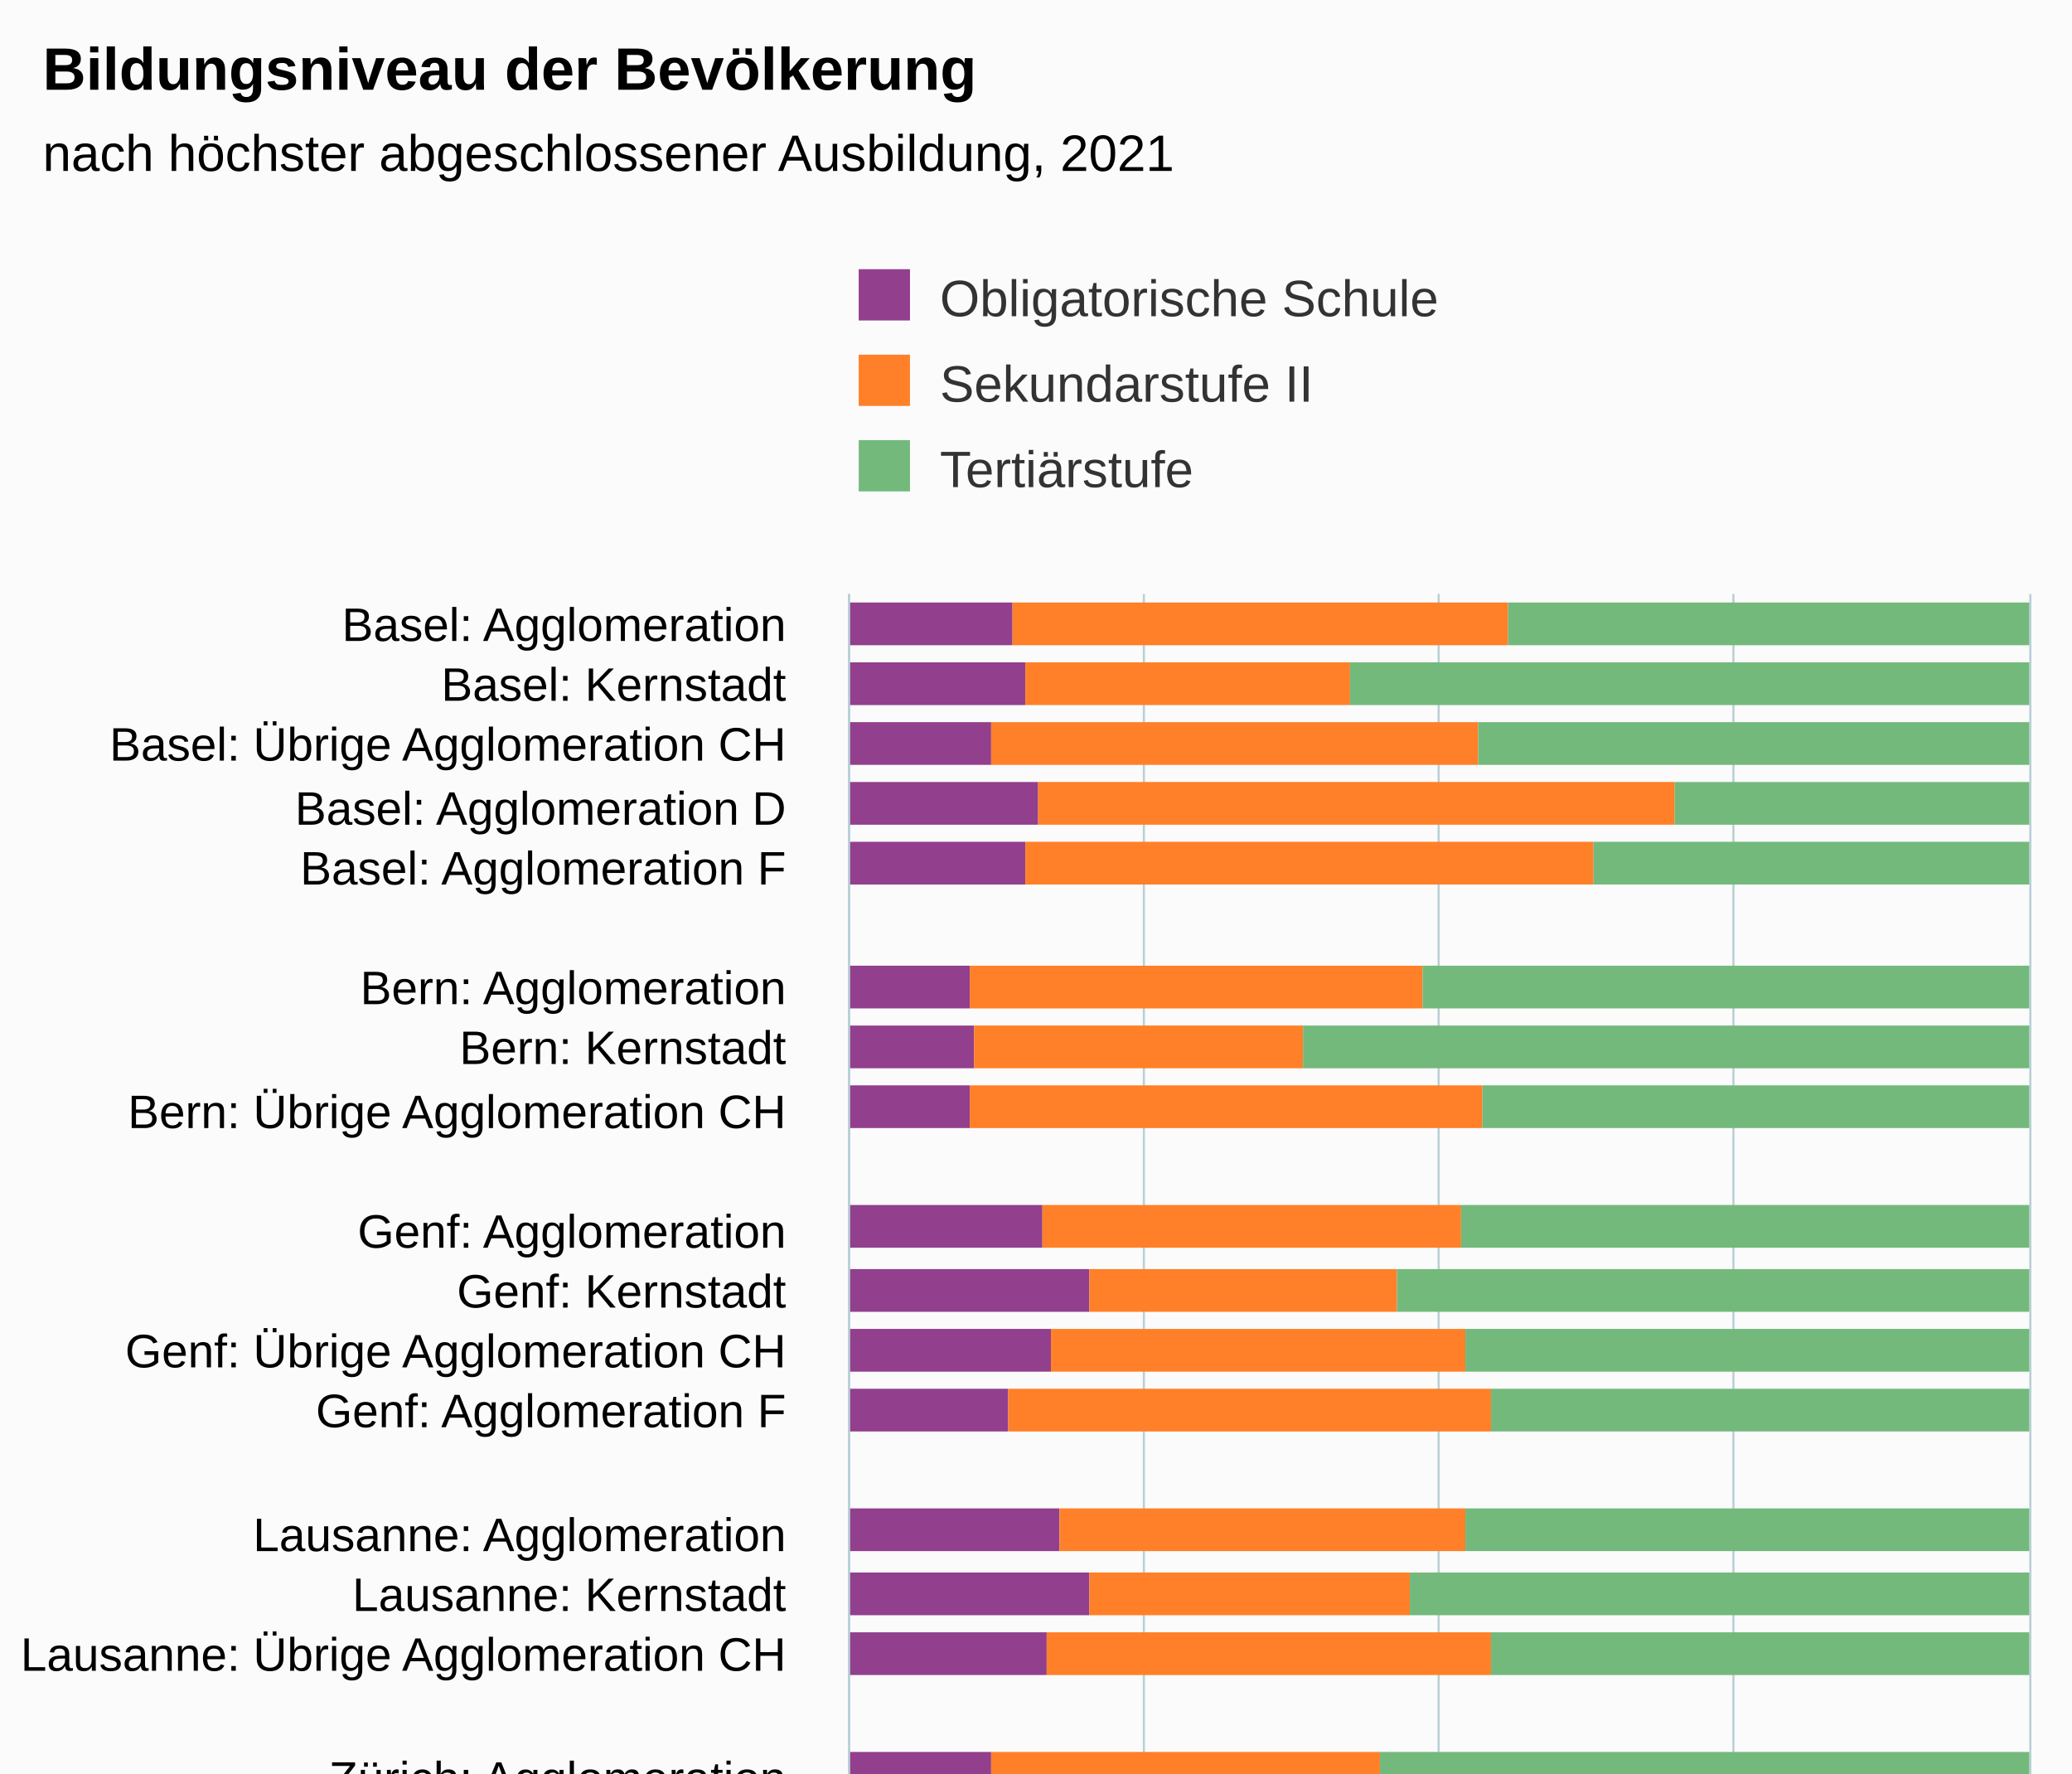
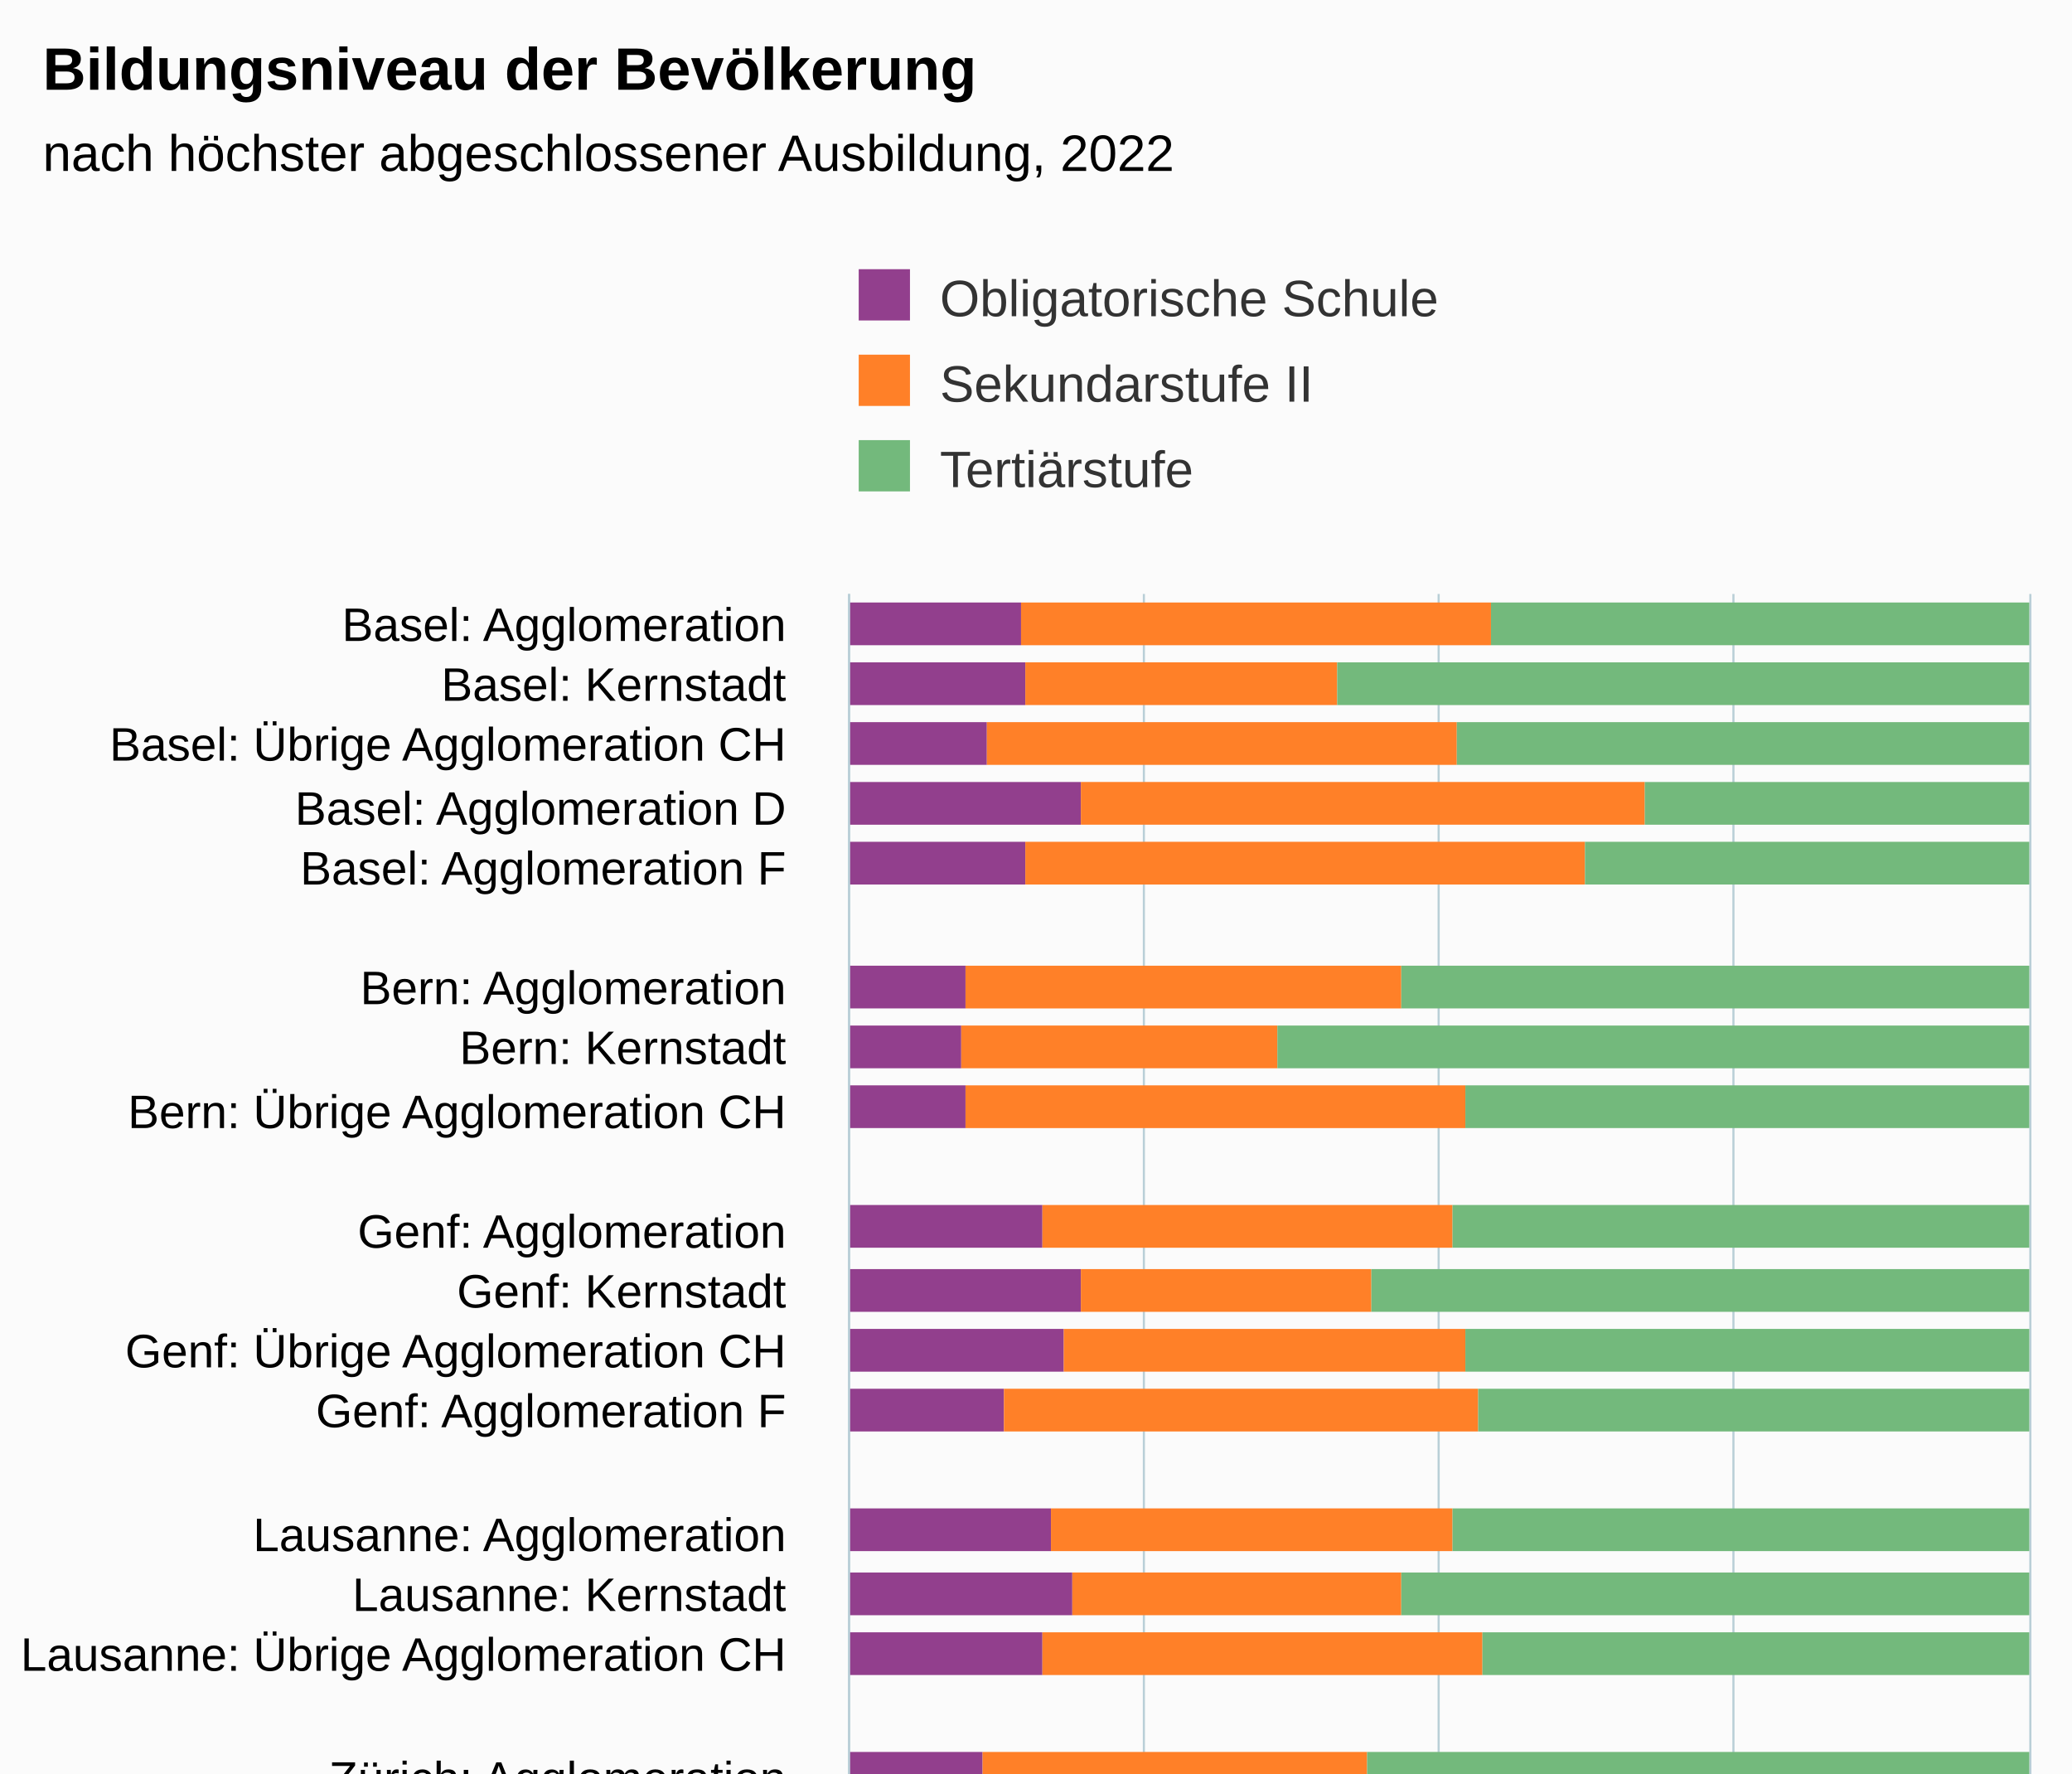
<svg xmlns="http://www.w3.org/2000/svg" version="1.1" class="highcharts-root" style="font-family:Arial;font-size:12px;" viewBox="0 0 485 415">
  <defs>
-     <clipPath id="highcharts-x6wwr78-73-">
+     <clipPath id="highcharts-koep4ys-73-">
      <rect x="0" y="0" width="312" height="276" fill="none" />
    </clipPath>
-     <clipPath id="highcharts-x6wwr78-96-">
+     <clipPath id="highcharts-koep4ys-96-">
      <rect x="0" y="0" width="312" height="276" fill="none" />
    </clipPath>
-     <clipPath id="highcharts-x6wwr78-141-">
+     <clipPath id="highcharts-koep4ys-141-">
      <rect x="199" y="139" width="276" height="312" fill="none" />
    </clipPath>
  </defs>
  <rect fill="#fbfbfb" class="highcharts-background" x="0" y="0" width="485" height="513" rx="0" ry="0" />
  <rect fill="none" class="highcharts-plot-background" x="199" y="139" width="276" height="312" />
  <g class="highcharts-pane-group" data-z-index="0" />
  <g class="highcharts-grid highcharts-xaxis-grid" data-z-index="1">
    <path fill="none" data-z-index="1" class="highcharts-grid-line" d="M 199 153.5 L 475 153.5" opacity="1" />
    <path fill="none" data-z-index="1" class="highcharts-grid-line" d="M 199 167.5 L 475 167.5" opacity="1" />
    <path fill="none" data-z-index="1" class="highcharts-grid-line" d="M 199 182.5 L 475 182.5" opacity="1" />
    <path fill="none" data-z-index="1" class="highcharts-grid-line" d="M 199 196.5 L 475 196.5" opacity="1" />
    <path fill="none" data-z-index="1" class="highcharts-grid-line" d="M 199 210.5 L 475 210.5" opacity="1" />
    <path fill="none" data-z-index="1" class="highcharts-grid-line" d="M 199 224.5 L 475 224.5" opacity="1" />
    <path fill="none" data-z-index="1" class="highcharts-grid-line" d="M 199 238.5 L 475 238.5" opacity="1" />
    <path fill="none" data-z-index="1" class="highcharts-grid-line" d="M 199 252.5 L 475 252.5" opacity="1" />
    <path fill="none" data-z-index="1" class="highcharts-grid-line" d="M 199 267.5 L 475 267.5" opacity="1" />
    <path fill="none" data-z-index="1" class="highcharts-grid-line" d="M 199 281.5 L 475 281.5" opacity="1" />
    <path fill="none" data-z-index="1" class="highcharts-grid-line" d="M 199 295.5 L 475 295.5" opacity="1" />
    <path fill="none" data-z-index="1" class="highcharts-grid-line" d="M 199 309.5 L 475 309.5" opacity="1" />
    <path fill="none" data-z-index="1" class="highcharts-grid-line" d="M 199 323.5 L 475 323.5" opacity="1" />
    <path fill="none" data-z-index="1" class="highcharts-grid-line" d="M 199 338.5 L 475 338.5" opacity="1" />
    <path fill="none" data-z-index="1" class="highcharts-grid-line" d="M 199 352.5 L 475 352.5" opacity="1" />
    <path fill="none" data-z-index="1" class="highcharts-grid-line" d="M 199 366.5 L 475 366.5" opacity="1" />
    <path fill="none" data-z-index="1" class="highcharts-grid-line" d="M 199 380.5 L 475 380.5" opacity="1" />
    <path fill="none" data-z-index="1" class="highcharts-grid-line" d="M 199 394.5 L 475 394.5" opacity="1" />
    <path fill="none" data-z-index="1" class="highcharts-grid-line" d="M 199 408.5 L 475 408.5" opacity="1" />
    <path fill="none" data-z-index="1" class="highcharts-grid-line" d="M 199 423.5 L 475 423.5" opacity="1" />
    <path fill="none" data-z-index="1" class="highcharts-grid-line" d="M 199 437.5 L 475 437.5" opacity="1" />
    <path fill="none" data-z-index="1" class="highcharts-grid-line" d="M 199 451.5 L 475 451.5" opacity="1" />
    <path fill="none" data-z-index="1" class="highcharts-grid-line" d="M 199 139.5 L 475 139.5" opacity="1" />
  </g>
  <g class="highcharts-grid highcharts-yaxis-grid" data-z-index="1">
    <path fill="none" stroke="#B9CFD7" stroke-width="0.5" data-z-index="1" class="highcharts-grid-line" d="M 198.75 139 L 198.75 451" opacity="1" />
    <path fill="none" stroke="#B9CFD7" stroke-width="0.5" data-z-index="1" class="highcharts-grid-line" d="M 267.75 139 L 267.75 451" opacity="1" />
    <path fill="none" stroke="#B9CFD7" stroke-width="0.5" data-z-index="1" class="highcharts-grid-line" d="M 336.75 139 L 336.75 451" opacity="1" />
    <path fill="none" stroke="#B9CFD7" stroke-width="0.5" data-z-index="1" class="highcharts-grid-line" d="M 405.75 139 L 405.75 451" opacity="1" />
    <path fill="none" stroke="#B9CFD7" stroke-width="0.5" data-z-index="1" class="highcharts-grid-line" d="M 475.25 139 L 475.25 451" opacity="1" />
  </g>
  <rect fill="none" class="highcharts-plot-border" data-z-index="1" x="199" y="139" width="276" height="312" />
  <g class="highcharts-axis highcharts-xaxis" data-z-index="2">
    <path fill="none" class="highcharts-axis-line" stroke="#B9CFD7" stroke-width="0.5" data-z-index="7" d="M 198.75 139 L 198.75 451" />
  </g>
  <g class="highcharts-axis highcharts-yaxis" data-z-index="2">
    <path fill="none" class="highcharts-axis-line" data-z-index="7" d="M 199 451 L 475 451" />
  </g>
  <g class="highcharts-series-group" data-z-index="3">
-     <g class="highcharts-series highcharts-series-0 highcharts-column-series" data-z-index="0.1" opacity="1" transform="translate(475,451) rotate(90) scale(-1,1) scale(1 1)" clip-path="url(#highcharts-x6wwr78-96-)">
-       <rect x="300" y="238" width="10" height="39" fill="#923F8D" opacity="1" class="highcharts-point" />
+     <g class="highcharts-series highcharts-series-0 highcharts-column-series" data-z-index="0.1" opacity="1" transform="translate(475,451) rotate(90) scale(-1,1) scale(1 1)" clip-path="url(#highcharts-koep4ys-96-)">
+       <rect x="300" y="236" width="10" height="41" fill="#923F8D" opacity="1" class="highcharts-point" />
      <rect x="286" y="235" width="10" height="42" fill="#923F8D" opacity="1" class="highcharts-point" />
-       <rect x="272" y="243" width="10" height="34" fill="#923F8D" opacity="1" class="highcharts-point" />
-       <rect x="258" y="232" width="10" height="45" fill="#923F8D" opacity="1" class="highcharts-point" />
+       <rect x="272" y="244" width="10" height="33" fill="#923F8D" opacity="1" class="highcharts-point" />
+       <rect x="258" y="222" width="10" height="55" fill="#923F8D" opacity="1" class="highcharts-point" />
      <rect x="244" y="235" width="10" height="42" fill="#923F8D" opacity="1" class="highcharts-point" />
-       <rect x="215" y="248" width="10" height="29" fill="#923F8D" opacity="1" class="highcharts-point" />
-       <rect x="201" y="247" width="10" height="30" fill="#923F8D" opacity="1" class="highcharts-point" />
-       <rect x="187" y="248" width="10" height="29" fill="#923F8D" opacity="1" class="highcharts-point" />
+       <rect x="215" y="249" width="10" height="28" fill="#923F8D" opacity="1" class="highcharts-point" />
+       <rect x="201" y="250" width="10" height="27" fill="#923F8D" opacity="1" class="highcharts-point" />
+       <rect x="187" y="249" width="10" height="28" fill="#923F8D" opacity="1" class="highcharts-point" />
      <rect x="159" y="231" width="10" height="46" fill="#923F8D" opacity="1" class="highcharts-point" />
-       <rect x="144" y="220" width="10" height="57" fill="#923F8D" opacity="1" class="highcharts-point" />
-       <rect x="130" y="229" width="10" height="48" fill="#923F8D" opacity="1" class="highcharts-point" />
-       <rect x="116" y="239" width="10" height="38" fill="#923F8D" opacity="1" class="highcharts-point" />
-       <rect x="88" y="227" width="10" height="50" fill="#923F8D" opacity="1" class="highcharts-point" />
-       <rect x="73" y="220" width="10" height="57" fill="#923F8D" opacity="1" class="highcharts-point" />
-       <rect x="59" y="230" width="10" height="47" fill="#923F8D" opacity="1" class="highcharts-point" />
-       <rect x="31" y="243" width="10" height="34" fill="#923F8D" opacity="1" class="highcharts-point" />
-       <rect x="17" y="247" width="10" height="30" fill="#923F8D" opacity="1" class="highcharts-point" />
-       <rect x="3" y="241" width="10" height="36" fill="#923F8D" opacity="1" class="highcharts-point" />
+       <rect x="144" y="222" width="10" height="55" fill="#923F8D" opacity="1" class="highcharts-point" />
+       <rect x="130" y="226" width="10" height="51" fill="#923F8D" opacity="1" class="highcharts-point" />
+       <rect x="116" y="240" width="10" height="37" fill="#923F8D" opacity="1" class="highcharts-point" />
+       <rect x="88" y="229" width="10" height="48" fill="#923F8D" opacity="1" class="highcharts-point" />
+       <rect x="73" y="224" width="10" height="53" fill="#923F8D" opacity="1" class="highcharts-point" />
+       <rect x="59" y="231" width="10" height="46" fill="#923F8D" opacity="1" class="highcharts-point" />
+       <rect x="31" y="245" width="10" height="32" fill="#923F8D" opacity="1" class="highcharts-point" />
+       <rect x="17" y="248" width="10" height="29" fill="#923F8D" opacity="1" class="highcharts-point" />
+       <rect x="3" y="243" width="10" height="34" fill="#923F8D" opacity="1" class="highcharts-point" />
    </g>
    <g class="highcharts-markers highcharts-series-0 highcharts-column-series" data-z-index="0.1" opacity="1" transform="translate(475,451) rotate(90) scale(-1,1) scale(1 1)" clip-path="none" />
-     <g class="highcharts-series highcharts-series-1 highcharts-column-series" data-z-index="0.1" opacity="1" transform="translate(475,451) rotate(90) scale(-1,1) scale(1 1)" clip-path="url(#highcharts-x6wwr78-96-)">
-       <rect x="300" y="122" width="10" height="116" fill="#FF8028" opacity="1" class="highcharts-point" />
-       <rect x="286" y="159" width="10" height="76" fill="#FF8028" opacity="1" class="highcharts-point" />
-       <rect x="272" y="129" width="10" height="114" fill="#FF8028" opacity="1" class="highcharts-point" />
-       <rect x="258" y="83" width="10" height="149" fill="#FF8028" opacity="1" class="highcharts-point" />
-       <rect x="244" y="102" width="10" height="133" fill="#FF8028" opacity="1" class="highcharts-point" />
-       <rect x="215" y="142" width="10" height="106" fill="#FF8028" opacity="1" class="highcharts-point" />
-       <rect x="201" y="170" width="10" height="77" fill="#FF8028" opacity="1" class="highcharts-point" />
-       <rect x="187" y="128" width="10" height="120" fill="#FF8028" opacity="1" class="highcharts-point" />
-       <rect x="159" y="133" width="10" height="98" fill="#FF8028" opacity="1" class="highcharts-point" />
-       <rect x="144" y="148" width="10" height="72" fill="#FF8028" opacity="1" class="highcharts-point" />
-       <rect x="130" y="132" width="10" height="97" fill="#FF8028" opacity="1" class="highcharts-point" />
-       <rect x="116" y="126" width="10" height="113" fill="#FF8028" opacity="1" class="highcharts-point" />
-       <rect x="88" y="132" width="10" height="95" fill="#FF8028" opacity="1" class="highcharts-point" />
-       <rect x="73" y="145" width="10" height="75" fill="#FF8028" opacity="1" class="highcharts-point" />
-       <rect x="59" y="126" width="10" height="104" fill="#FF8028" opacity="1" class="highcharts-point" />
-       <rect x="31" y="152" width="10" height="91" fill="#FF8028" opacity="1" class="highcharts-point" />
-       <rect x="17" y="183" width="10" height="64" fill="#FF8028" opacity="1" class="highcharts-point" />
-       <rect x="3" y="138" width="10" height="103" fill="#FF8028" opacity="1" class="highcharts-point" />
+     <g class="highcharts-series highcharts-series-1 highcharts-column-series" data-z-index="0.1" opacity="1" transform="translate(475,451) rotate(90) scale(-1,1) scale(1 1)" clip-path="url(#highcharts-koep4ys-96-)">
+       <rect x="300" y="126" width="10" height="110" fill="#FF8028" opacity="1" class="highcharts-point" />
+       <rect x="286" y="162" width="10" height="73" fill="#FF8028" opacity="1" class="highcharts-point" />
+       <rect x="272" y="134" width="10" height="110" fill="#FF8028" opacity="1" class="highcharts-point" />
+       <rect x="258" y="90" width="10" height="132" fill="#FF8028" opacity="1" class="highcharts-point" />
+       <rect x="244" y="104" width="10" height="131" fill="#FF8028" opacity="1" class="highcharts-point" />
+       <rect x="215" y="147" width="10" height="102" fill="#FF8028" opacity="1" class="highcharts-point" />
+       <rect x="201" y="176" width="10" height="74" fill="#FF8028" opacity="1" class="highcharts-point" />
+       <rect x="187" y="132" width="10" height="117" fill="#FF8028" opacity="1" class="highcharts-point" />
+       <rect x="159" y="135" width="10" height="96" fill="#FF8028" opacity="1" class="highcharts-point" />
+       <rect x="144" y="154" width="10" height="68" fill="#FF8028" opacity="1" class="highcharts-point" />
+       <rect x="130" y="132" width="10" height="94" fill="#FF8028" opacity="1" class="highcharts-point" />
+       <rect x="116" y="129" width="10" height="111" fill="#FF8028" opacity="1" class="highcharts-point" />
+       <rect x="88" y="135" width="10" height="94" fill="#FF8028" opacity="1" class="highcharts-point" />
+       <rect x="73" y="147" width="10" height="77" fill="#FF8028" opacity="1" class="highcharts-point" />
+       <rect x="59" y="128" width="10" height="103" fill="#FF8028" opacity="1" class="highcharts-point" />
+       <rect x="31" y="155" width="10" height="90" fill="#FF8028" opacity="1" class="highcharts-point" />
+       <rect x="17" y="188" width="10" height="60" fill="#FF8028" opacity="1" class="highcharts-point" />
+       <rect x="3" y="140" width="10" height="103" fill="#FF8028" opacity="1" class="highcharts-point" />
    </g>
    <g class="highcharts-markers highcharts-series-1 highcharts-column-series" data-z-index="0.1" opacity="1" transform="translate(475,451) rotate(90) scale(-1,1) scale(1 1)" clip-path="none" />
-     <g class="highcharts-series highcharts-series-2 highcharts-column-series" data-z-index="0.1" opacity="1" transform="translate(475,451) rotate(90) scale(-1,1) scale(1 1)" clip-path="url(#highcharts-x6wwr78-96-)">
-       <rect x="300" y="0" width="10" height="122" fill="#73B97C" opacity="1" class="highcharts-point" />
-       <rect x="286" y="0" width="10" height="159" fill="#73B97C" opacity="1" class="highcharts-point" />
-       <rect x="272" y="0" width="10" height="129" fill="#73B97C" opacity="1" class="highcharts-point" />
-       <rect x="258" y="0" width="10" height="83" fill="#73B97C" opacity="1" class="highcharts-point" />
-       <rect x="244" y="0" width="10" height="102" fill="#73B97C" opacity="1" class="highcharts-point" />
-       <rect x="215" y="0" width="10" height="142" fill="#73B97C" opacity="1" class="highcharts-point" />
-       <rect x="201" y="0" width="10" height="170" fill="#73B97C" opacity="1" class="highcharts-point" />
-       <rect x="187" y="0" width="10" height="128" fill="#73B97C" opacity="1" class="highcharts-point" />
-       <rect x="159" y="0" width="10" height="133" fill="#73B97C" opacity="1" class="highcharts-point" />
-       <rect x="144" y="0" width="10" height="148" fill="#73B97C" opacity="1" class="highcharts-point" />
+     <g class="highcharts-series highcharts-series-2 highcharts-column-series" data-z-index="0.1" opacity="1" transform="translate(475,451) rotate(90) scale(-1,1) scale(1 1)" clip-path="url(#highcharts-koep4ys-96-)">
+       <rect x="300" y="0" width="10" height="126" fill="#73B97C" opacity="1" class="highcharts-point" />
+       <rect x="286" y="0" width="10" height="162" fill="#73B97C" opacity="1" class="highcharts-point" />
+       <rect x="272" y="0" width="10" height="134" fill="#73B97C" opacity="1" class="highcharts-point" />
+       <rect x="258" y="0" width="10" height="90" fill="#73B97C" opacity="1" class="highcharts-point" />
+       <rect x="244" y="0" width="10" height="104" fill="#73B97C" opacity="1" class="highcharts-point" />
+       <rect x="215" y="0" width="10" height="147" fill="#73B97C" opacity="1" class="highcharts-point" />
+       <rect x="201" y="0" width="10" height="176" fill="#73B97C" opacity="1" class="highcharts-point" />
+       <rect x="187" y="0" width="10" height="132" fill="#73B97C" opacity="1" class="highcharts-point" />
+       <rect x="159" y="0" width="10" height="135" fill="#73B97C" opacity="1" class="highcharts-point" />
+       <rect x="144" y="0" width="10" height="154" fill="#73B97C" opacity="1" class="highcharts-point" />
      <rect x="130" y="0" width="10" height="132" fill="#73B97C" opacity="1" class="highcharts-point" />
-       <rect x="116" y="0" width="10" height="126" fill="#73B97C" opacity="1" class="highcharts-point" />
-       <rect x="88" y="0" width="10" height="132" fill="#73B97C" opacity="1" class="highcharts-point" />
-       <rect x="73" y="0" width="10" height="145" fill="#73B97C" opacity="1" class="highcharts-point" />
-       <rect x="59" y="0" width="10" height="126" fill="#73B97C" opacity="1" class="highcharts-point" />
-       <rect x="31" y="0" width="10" height="152" fill="#73B97C" opacity="1" class="highcharts-point" />
-       <rect x="17" y="0" width="10" height="183" fill="#73B97C" opacity="1" class="highcharts-point" />
-       <rect x="3" y="0" width="10" height="138" fill="#73B97C" opacity="1" class="highcharts-point" />
+       <rect x="116" y="0" width="10" height="129" fill="#73B97C" opacity="1" class="highcharts-point" />
+       <rect x="88" y="0" width="10" height="135" fill="#73B97C" opacity="1" class="highcharts-point" />
+       <rect x="73" y="0" width="10" height="147" fill="#73B97C" opacity="1" class="highcharts-point" />
+       <rect x="59" y="0" width="10" height="128" fill="#73B97C" opacity="1" class="highcharts-point" />
+       <rect x="31" y="0" width="10" height="155" fill="#73B97C" opacity="1" class="highcharts-point" />
+       <rect x="17" y="0" width="10" height="188" fill="#73B97C" opacity="1" class="highcharts-point" />
+       <rect x="3" y="0" width="10" height="140" fill="#73B97C" opacity="1" class="highcharts-point" />
    </g>
    <g class="highcharts-markers highcharts-series-2 highcharts-column-series" data-z-index="0.1" opacity="1" transform="translate(475,451) rotate(90) scale(-1,1) scale(1 1)" clip-path="none" />
  </g>
  <text x="10" text-anchor="start" class="highcharts-title" data-z-index="4" style="color:#000000;font-size:14px;font-weight:bold;fill:#000000;" y="21">
    <tspan>Bildungsniveau der Bevölkerung</tspan>
  </text>
  <text x="10" text-anchor="start" class="highcharts-subtitle" data-z-index="4" style="color:#000000;font-size:12px;fill:#000000;" y="40">
-     <tspan>nach höchster abgeschlossener Ausbildung, 2021</tspan>
+     <tspan>nach höchster abgeschlossener Ausbildung, 2022</tspan>
  </text>
  <text x="10" text-anchor="start" class="highcharts-caption" data-z-index="4" style="color:#666666;fill:#666666;" y="485" />
  <g class="highcharts-legend" data-z-index="7" transform="translate(191,56)">
    <rect fill="none" class="highcharts-legend-box" rx="0" ry="0" x="0" y="0" width="246" height="71" visibility="visible" />
    <g data-z-index="1">
      <g>
        <g class="highcharts-legend-item highcharts-column-series highcharts-color-undefined highcharts-series-0" data-z-index="1" transform="translate(8,3)">
          <text x="21" style="color:#333333;cursor:pointer;font-size:12px;font-weight:normal;fill:#333333;" text-anchor="start" data-z-index="2" y="15">
            <tspan>Obligatorische Schule</tspan>
          </text>
          <rect x="2" y="4" width="12" height="12" fill="#923F8D" class="highcharts-point" data-z-index="3" />
        </g>
        <g class="highcharts-legend-item highcharts-column-series highcharts-color-undefined highcharts-series-1" data-z-index="1" transform="translate(8,23)">
          <text x="21" y="15" style="color:#333333;cursor:pointer;font-size:12px;font-weight:normal;fill:#333333;" text-anchor="start" data-z-index="2">
            <tspan>Sekundarstufe II</tspan>
          </text>
          <rect x="2" y="4" width="12" height="12" fill="#FF8028" class="highcharts-point" data-z-index="3" />
        </g>
        <g class="highcharts-legend-item highcharts-column-series highcharts-color-undefined highcharts-series-2" data-z-index="1" transform="translate(8,43)">
          <text x="21" y="15" style="color:#333333;cursor:pointer;font-size:12px;font-weight:normal;fill:#333333;" text-anchor="start" data-z-index="2">
            <tspan>Tertiärstufe</tspan>
          </text>
          <rect x="2" y="4" width="12" height="12" fill="#73B97C" class="highcharts-point" data-z-index="3" />
        </g>
      </g>
    </g>
  </g>
  <g class="highcharts-axis-labels highcharts-xaxis-labels" data-z-index="7">
    <text x="184" style="color:#000000;cursor:default;font-size:11px;white-space:nowrap;fill:#000000;" text-anchor="end" transform="translate(0,0)" y="150" opacity="1">
      <tspan>Basel: Agglomeration</tspan>
    </text>
    <text x="184" style="color:#000000;cursor:default;font-size:11px;white-space:nowrap;fill:#000000;" text-anchor="end" transform="translate(0,0)" y="164" opacity="1">
      <tspan>Basel: Kernstadt</tspan>
    </text>
    <text x="184" style="color:#000000;cursor:default;font-size:11px;white-space:nowrap;fill:#000000;" text-anchor="end" transform="translate(0,0)" y="178" opacity="1">
      <tspan>Basel: Übrige Agglomeration CH</tspan>
    </text>
    <text x="184" style="color:#000000;cursor:default;font-size:11px;white-space:nowrap;fill:#000000;" text-anchor="end" transform="translate(0,0)" y="193" opacity="1">
      <tspan>Basel: Agglomeration D</tspan>
    </text>
    <text x="184" style="color:#000000;cursor:default;font-size:11px;white-space:nowrap;fill:#000000;" text-anchor="end" transform="translate(0,0)" y="207" opacity="1">
      <tspan>Basel: Agglomeration F</tspan>
    </text>
    <text x="184" style="color:#000000;cursor:default;font-size:11px;white-space:nowrap;fill:#000000;" text-anchor="end" transform="translate(0,0)" y="228" opacity="1" />
    <text x="184" style="color:#000000;cursor:default;font-size:11px;white-space:nowrap;fill:#000000;" text-anchor="end" transform="translate(0,0)" y="235" opacity="1">
      <tspan>Bern: Agglomeration</tspan>
    </text>
    <text x="184" style="color:#000000;cursor:default;font-size:11px;white-space:nowrap;fill:#000000;" text-anchor="end" transform="translate(0,0)" y="249" opacity="1">
      <tspan>Bern: Kernstadt</tspan>
    </text>
    <text x="184" style="color:#000000;cursor:default;font-size:11px;white-space:nowrap;fill:#000000;" text-anchor="end" transform="translate(0,0)" y="264" opacity="1">
      <tspan>Bern: Übrige Agglomeration CH</tspan>
    </text>
    <text x="184" style="color:#000000;cursor:default;font-size:11px;white-space:nowrap;fill:#000000;" text-anchor="end" transform="translate(0,0)" y="285" opacity="1" />
    <text x="184" style="color:#000000;cursor:default;font-size:11px;white-space:nowrap;fill:#000000;" text-anchor="end" transform="translate(0,0)" y="292" opacity="1">
      <tspan>Genf: Agglomeration</tspan>
    </text>
    <text x="184" style="color:#000000;cursor:default;font-size:11px;white-space:nowrap;fill:#000000;" text-anchor="end" transform="translate(0,0)" y="306" opacity="1">
      <tspan>Genf: Kernstadt</tspan>
    </text>
    <text x="184" style="color:#000000;cursor:default;font-size:11px;white-space:nowrap;fill:#000000;" text-anchor="end" transform="translate(0,0)" y="320" opacity="1">
      <tspan>Genf: Übrige Agglomeration CH</tspan>
    </text>
    <text x="184" style="color:#000000;cursor:default;font-size:11px;white-space:nowrap;fill:#000000;" text-anchor="end" transform="translate(0,0)" y="334" opacity="1">
      <tspan>Genf: Agglomeration F</tspan>
    </text>
    <text x="184" style="color:#000000;cursor:default;font-size:11px;white-space:nowrap;fill:#000000;" text-anchor="end" transform="translate(0,0)" y="356" opacity="1" />
    <text x="184" style="color:#000000;cursor:default;font-size:11px;white-space:nowrap;fill:#000000;" text-anchor="end" transform="translate(0,0)" y="363" opacity="1">
      <tspan>Lausanne: Agglomeration</tspan>
    </text>
    <text x="184" style="color:#000000;cursor:default;font-size:11px;white-space:nowrap;fill:#000000;" text-anchor="end" transform="translate(0,0)" y="377" opacity="1">
      <tspan>Lausanne: Kernstadt</tspan>
    </text>
    <text x="184" style="color:#000000;cursor:default;font-size:11px;white-space:nowrap;fill:#000000;" text-anchor="end" transform="translate(0,0)" y="391" opacity="1">
      <tspan>Lausanne: Übrige Agglomeration CH</tspan>
    </text>
    <text x="184" style="color:#000000;cursor:default;font-size:11px;white-space:nowrap;fill:#000000;" text-anchor="end" transform="translate(0,0)" y="412" opacity="1" />
    <text x="184" style="color:#000000;cursor:default;font-size:11px;white-space:nowrap;fill:#000000;" text-anchor="end" transform="translate(0,0)" y="420" opacity="1">
      <tspan>Zürich: Agglomeration</tspan>
    </text>
    <text x="184" style="color:#000000;cursor:default;font-size:11px;white-space:nowrap;fill:#000000;" text-anchor="end" transform="translate(0,0)" y="434" opacity="1">
      <tspan>Zürich: Kernstadt</tspan>
    </text>
    <text x="184" style="color:#000000;cursor:default;font-size:11px;white-space:nowrap;fill:#000000;" text-anchor="end" transform="translate(0,0)" y="448" opacity="1">
      <tspan>Zürich: Übrige Agglomeration CH</tspan>
    </text>
  </g>
  <g class="highcharts-axis-labels highcharts-yaxis-labels" data-z-index="7">
    <text x="199" style="color:#000000;cursor:default;font-size:11px;white-space:nowrap;fill:#000000;" text-anchor="middle" transform="translate(0,0)" y="470" opacity="1">0%</text>
    <text x="268" style="color:#000000;cursor:default;font-size:11px;white-space:nowrap;fill:#000000;" text-anchor="middle" transform="translate(0,0)" y="470" opacity="1">25%</text>
    <text x="337" style="color:#000000;cursor:default;font-size:11px;white-space:nowrap;fill:#000000;" text-anchor="middle" transform="translate(0,0)" y="470" opacity="1">50%</text>
    <text x="406" style="color:#000000;cursor:default;font-size:11px;white-space:nowrap;fill:#000000;" text-anchor="middle" transform="translate(0,0)" y="470" opacity="1">75%</text>
    <text x="461" style="color:#000000;cursor:default;font-size:11px;white-space:nowrap;fill:#000000;" text-anchor="middle" transform="translate(0,0)" y="470" opacity="1">100%</text>
  </g>
  <text x="10" class="highcharts-credits" text-anchor="start" data-z-index="8" style="cursor:default;color:#000000;font-size:10px;fill:#000000;" y="488">
    <tspan>Quelle: Bundesamt für Statistik (BFS), City Statistics.</tspan>
-     <tspan x="10" dy="13">Zuletzt geändert: 12.5.2025</tspan>
+     <tspan x="10" dy="13">Zuletzt geändert: 27.1.2026</tspan>
  </text>
-   <g class="highcharts-control-points" data-z-index="99" clip-path="url(#highcharts-x6wwr78-141-)" />
+   <g class="highcharts-control-points" data-z-index="99" clip-path="url(#highcharts-koep4ys-141-)" />
</svg>
